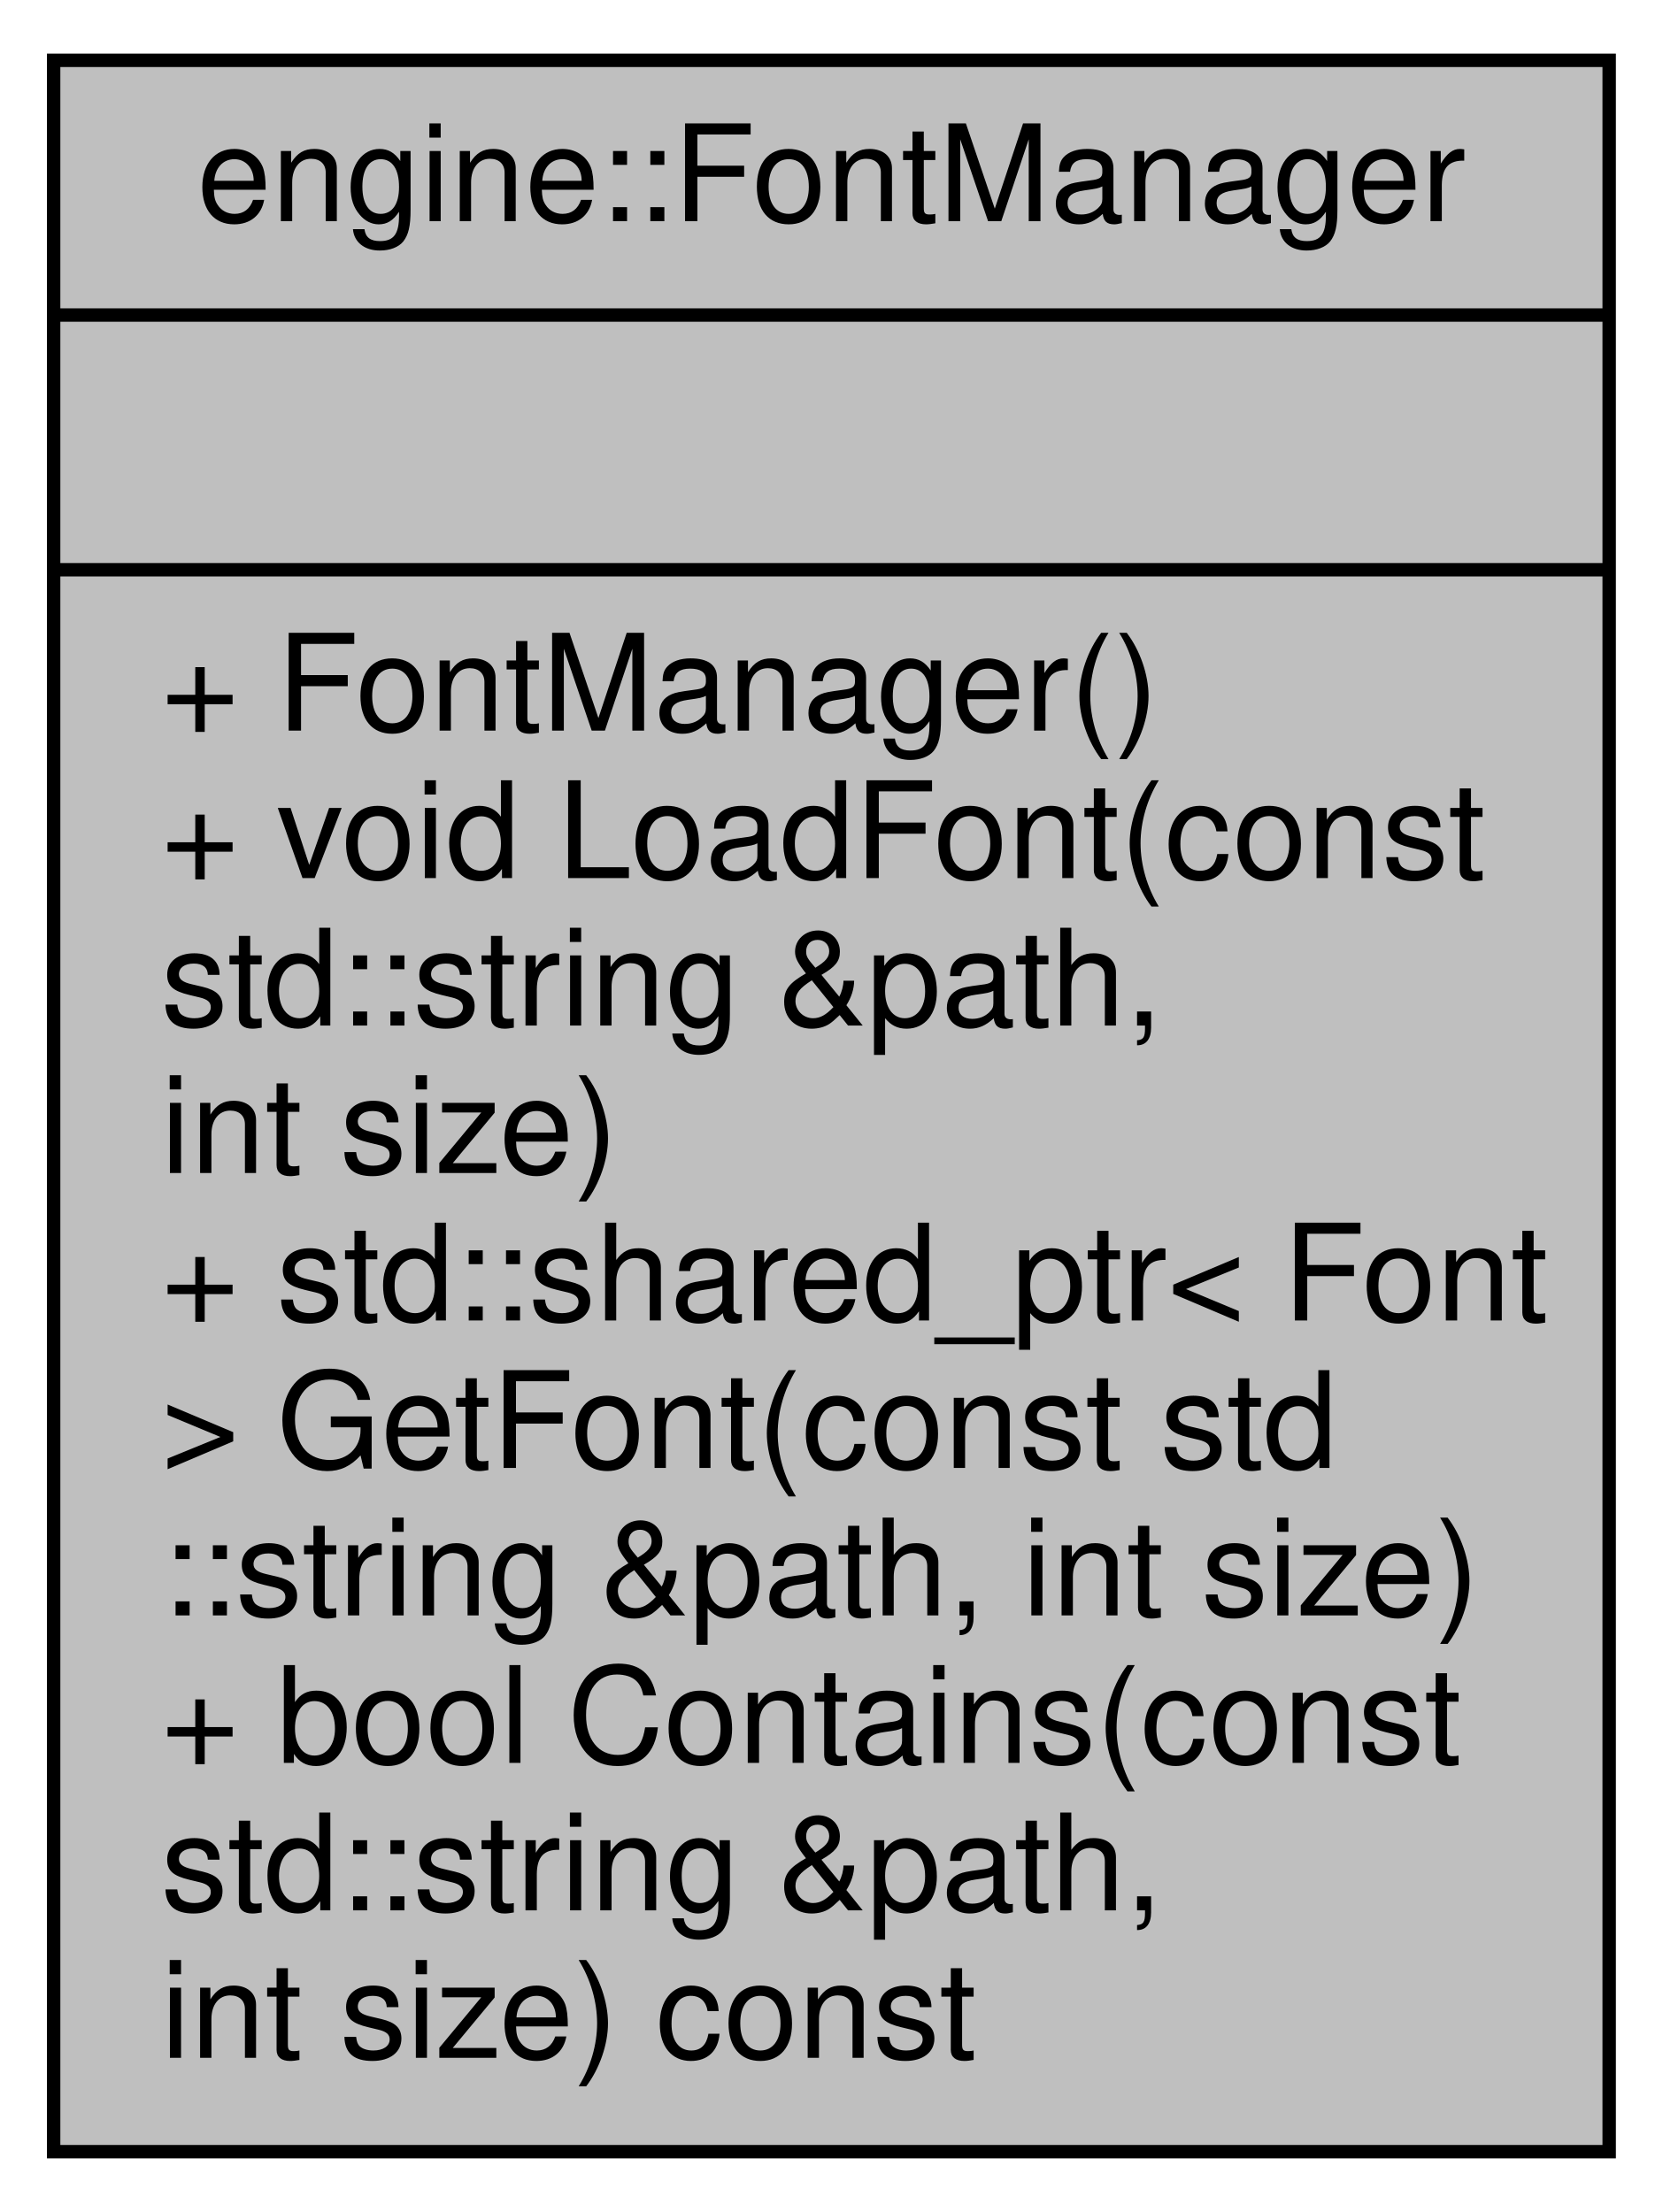
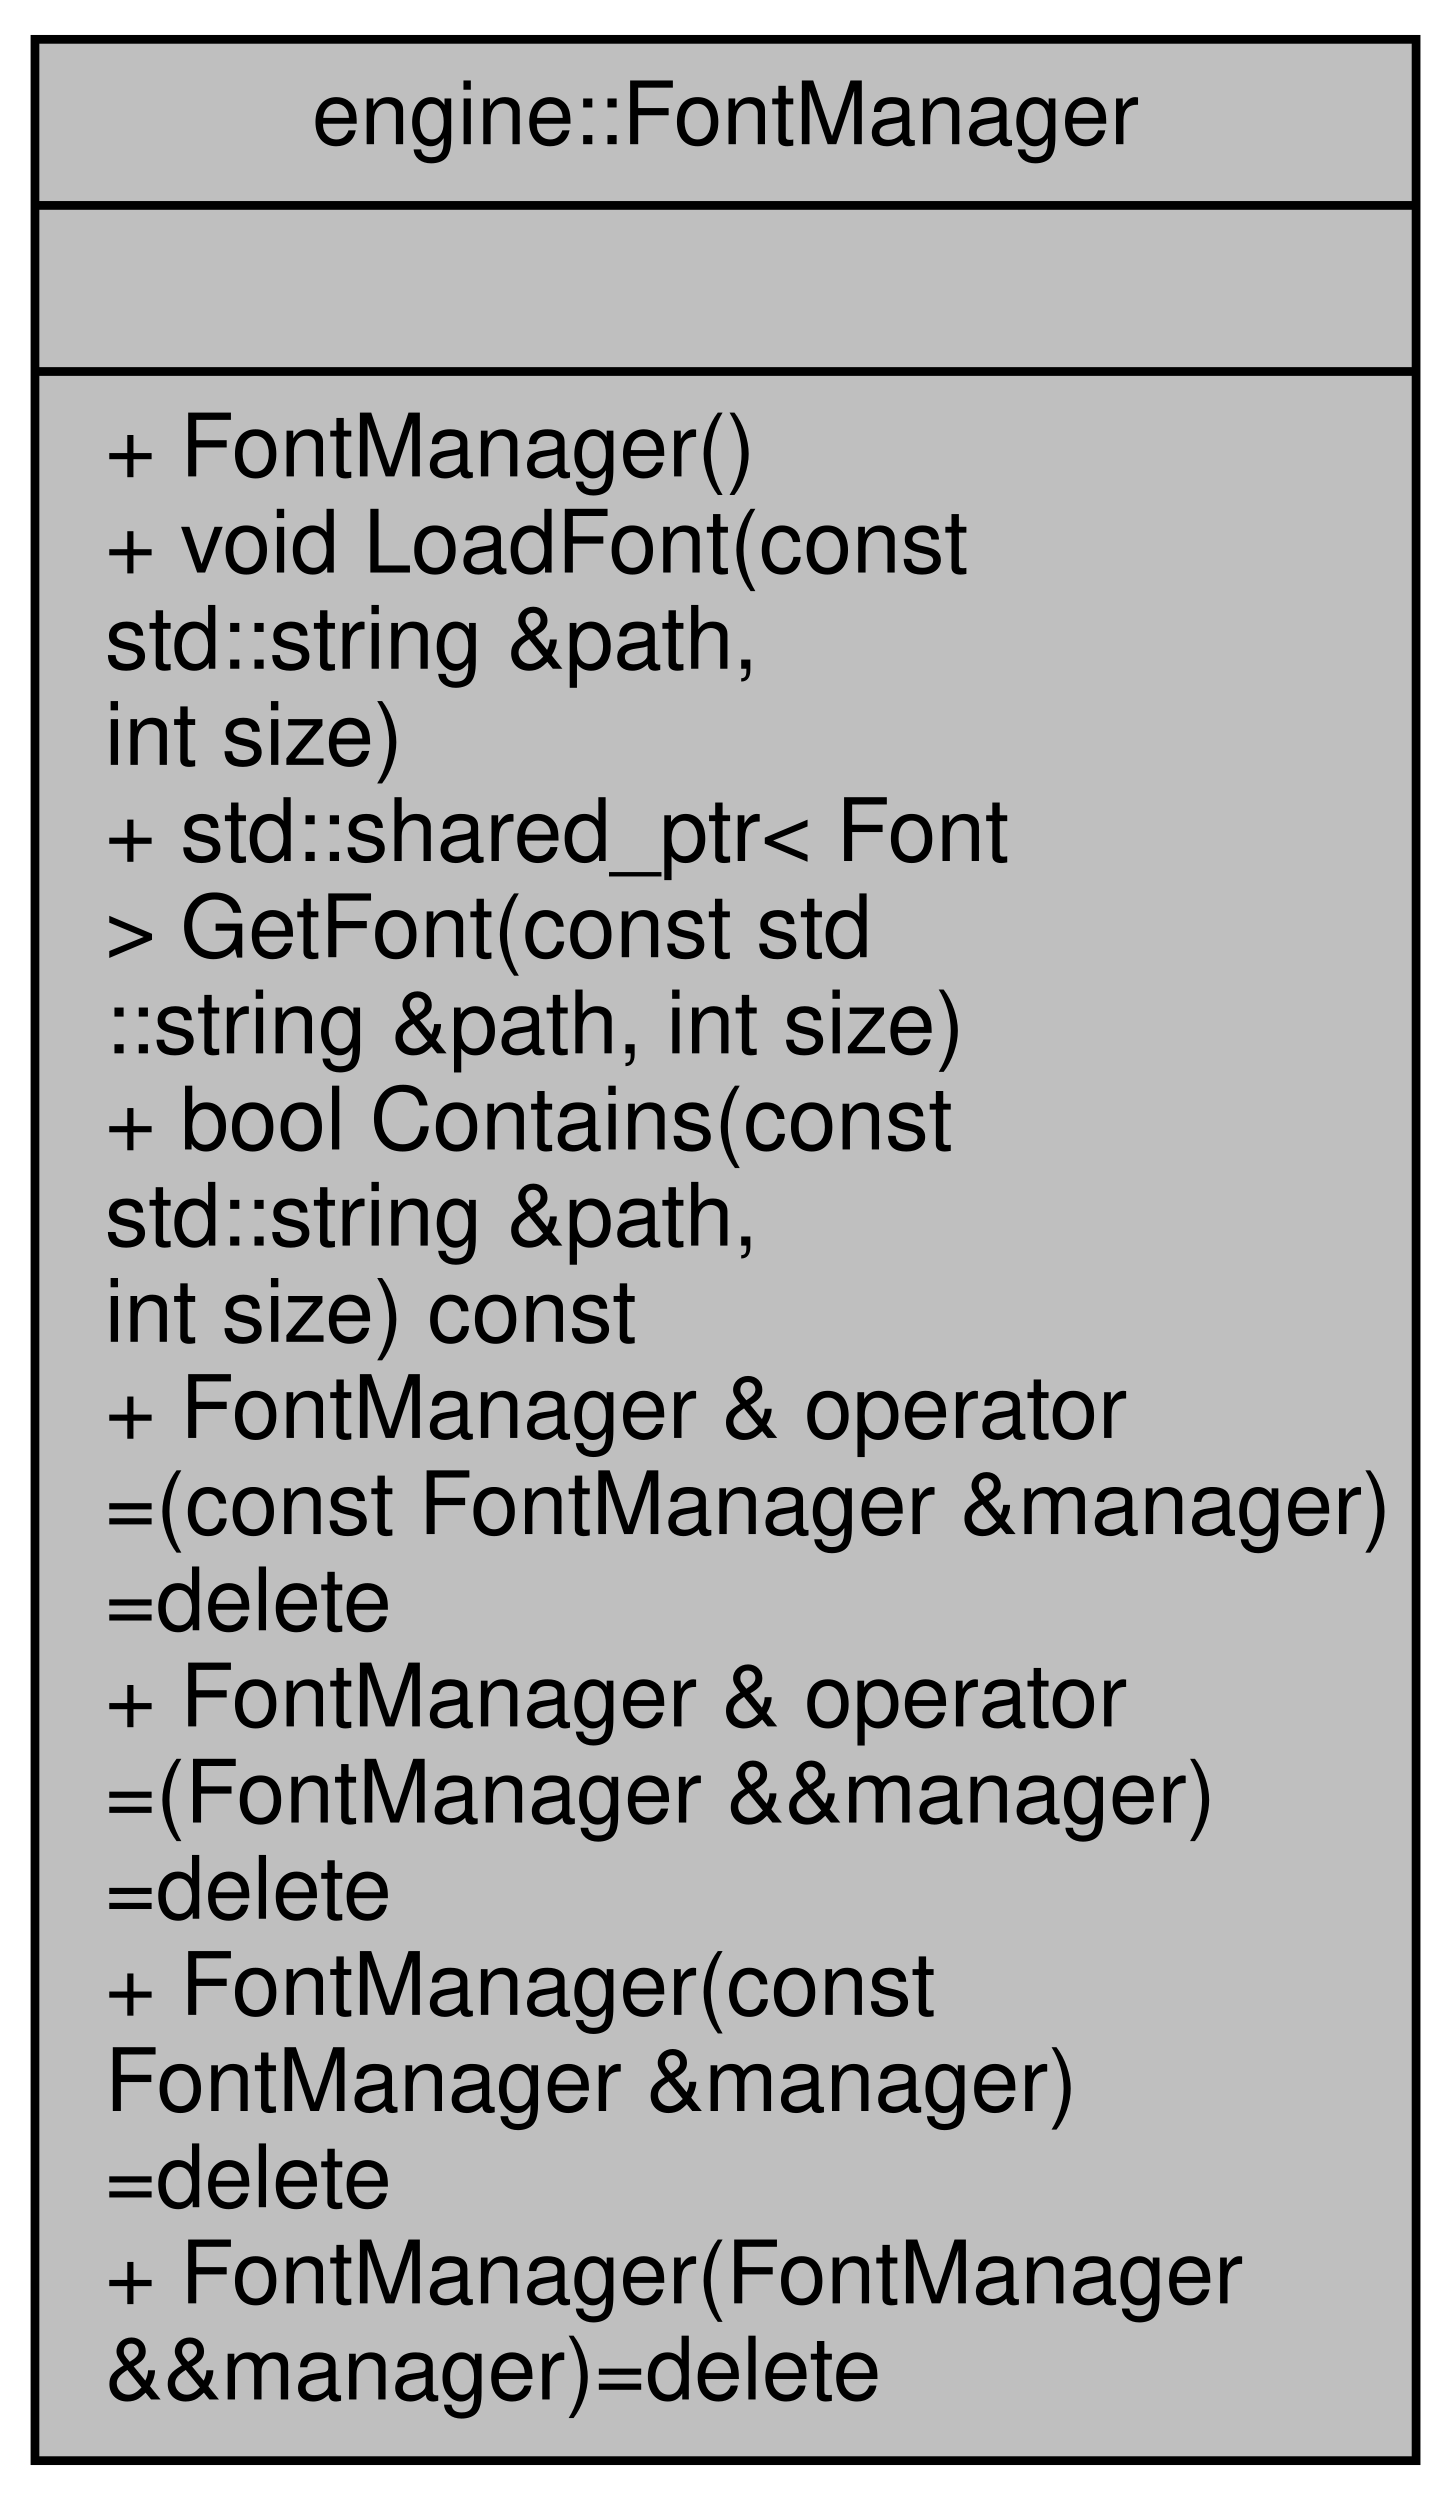
- <svg xmlns="http://www.w3.org/2000/svg" xmlns:xlink="http://www.w3.org/1999/xlink" width="124pt" height="165pt" viewBox="0.00 0.00 124.00 165.00">
-   <g id="graph0" class="graph" transform="scale(1 1) rotate(0) translate(4 161)">
+ <svg xmlns="http://www.w3.org/2000/svg" xmlns:xlink="http://www.w3.org/1999/xlink" width="166pt" height="286pt" viewBox="0.00 0.00 166.00 286.00">
+   <g id="graph0" class="graph" transform="scale(1 1) rotate(0) translate(4 282)">
    <g id="node1" class="node">
      <g id="a_node1">
        <a xlink:title="Caches multiple fonts to prevent the Engine from accessing files multiple times.">
-           <polygon fill="#bfbfbf" stroke="black" points="0,-0.5 0,-156.5 116,-156.5 116,-0.5 0,-0.5" />
-           <text text-anchor="middle" x="58" y="-144.5" font-family="Helvetica,sans-Serif" font-size="10.00">engine::FontManager</text>
-           <polyline fill="none" stroke="black" points="0,-137.5 116,-137.5 " />
-           <text text-anchor="middle" x="58" y="-125.5" font-family="Helvetica,sans-Serif" font-size="10.00"> </text>
-           <polyline fill="none" stroke="black" points="0,-118.5 116,-118.5 " />
-           <text text-anchor="start" x="8" y="-106.5" font-family="Helvetica,sans-Serif" font-size="10.00">+ FontManager()</text>
-           <text text-anchor="start" x="8" y="-95.5" font-family="Helvetica,sans-Serif" font-size="10.00">+ void LoadFont(const</text>
-           <text text-anchor="start" x="8" y="-84.5" font-family="Helvetica,sans-Serif" font-size="10.00"> std::string &amp;path,</text>
-           <text text-anchor="start" x="8" y="-73.5" font-family="Helvetica,sans-Serif" font-size="10.00"> int size)</text>
-           <text text-anchor="start" x="8" y="-62.5" font-family="Helvetica,sans-Serif" font-size="10.00">+ std::shared_ptr&lt; Font</text>
-           <text text-anchor="start" x="8" y="-51.5" font-family="Helvetica,sans-Serif" font-size="10.00"> &gt; GetFont(const std</text>
-           <text text-anchor="start" x="8" y="-40.5" font-family="Helvetica,sans-Serif" font-size="10.00">::string &amp;path, int size)</text>
-           <text text-anchor="start" x="8" y="-29.5" font-family="Helvetica,sans-Serif" font-size="10.00">+ bool Contains(const</text>
-           <text text-anchor="start" x="8" y="-18.5" font-family="Helvetica,sans-Serif" font-size="10.00"> std::string &amp;path,</text>
-           <text text-anchor="start" x="8" y="-7.5" font-family="Helvetica,sans-Serif" font-size="10.00"> int size) const</text>
+           <polygon fill="#bfbfbf" stroke="black" points="0,-0.5 0,-277.5 158,-277.5 158,-0.5 0,-0.5" />
+           <text text-anchor="middle" x="79" y="-265.5" font-family="Helvetica,sans-Serif" font-size="10.00">engine::FontManager</text>
+           <polyline fill="none" stroke="black" points="0,-258.5 158,-258.5 " />
+           <text text-anchor="middle" x="79" y="-246.5" font-family="Helvetica,sans-Serif" font-size="10.00"> </text>
+           <polyline fill="none" stroke="black" points="0,-239.5 158,-239.5 " />
+           <text text-anchor="start" x="8" y="-227.5" font-family="Helvetica,sans-Serif" font-size="10.00">+ FontManager()</text>
+           <text text-anchor="start" x="8" y="-216.5" font-family="Helvetica,sans-Serif" font-size="10.00">+ void LoadFont(const</text>
+           <text text-anchor="start" x="8" y="-205.5" font-family="Helvetica,sans-Serif" font-size="10.00"> std::string &amp;path,</text>
+           <text text-anchor="start" x="8" y="-194.5" font-family="Helvetica,sans-Serif" font-size="10.00"> int size)</text>
+           <text text-anchor="start" x="8" y="-183.5" font-family="Helvetica,sans-Serif" font-size="10.00">+ std::shared_ptr&lt; Font</text>
+           <text text-anchor="start" x="8" y="-172.5" font-family="Helvetica,sans-Serif" font-size="10.00"> &gt; GetFont(const std</text>
+           <text text-anchor="start" x="8" y="-161.5" font-family="Helvetica,sans-Serif" font-size="10.00">::string &amp;path, int size)</text>
+           <text text-anchor="start" x="8" y="-150.5" font-family="Helvetica,sans-Serif" font-size="10.00">+ bool Contains(const</text>
+           <text text-anchor="start" x="8" y="-139.5" font-family="Helvetica,sans-Serif" font-size="10.00"> std::string &amp;path,</text>
+           <text text-anchor="start" x="8" y="-128.5" font-family="Helvetica,sans-Serif" font-size="10.00"> int size) const</text>
+           <text text-anchor="start" x="8" y="-117.5" font-family="Helvetica,sans-Serif" font-size="10.00">+ FontManager &amp; operator</text>
+           <text text-anchor="start" x="8" y="-106.5" font-family="Helvetica,sans-Serif" font-size="10.00">=(const FontManager &amp;manager)</text>
+           <text text-anchor="start" x="8" y="-95.5" font-family="Helvetica,sans-Serif" font-size="10.00">=delete</text>
+           <text text-anchor="start" x="8" y="-84.5" font-family="Helvetica,sans-Serif" font-size="10.00">+ FontManager &amp; operator</text>
+           <text text-anchor="start" x="8" y="-73.5" font-family="Helvetica,sans-Serif" font-size="10.00">=(FontManager &amp;&amp;manager)</text>
+           <text text-anchor="start" x="8" y="-62.5" font-family="Helvetica,sans-Serif" font-size="10.00">=delete</text>
+           <text text-anchor="start" x="8" y="-51.5" font-family="Helvetica,sans-Serif" font-size="10.00">+ FontManager(const</text>
+           <text text-anchor="start" x="8" y="-40.5" font-family="Helvetica,sans-Serif" font-size="10.00"> FontManager &amp;manager)</text>
+           <text text-anchor="start" x="8" y="-29.5" font-family="Helvetica,sans-Serif" font-size="10.00">=delete</text>
+           <text text-anchor="start" x="8" y="-18.5" font-family="Helvetica,sans-Serif" font-size="10.00">+ FontManager(FontManager</text>
+           <text text-anchor="start" x="8" y="-7.5" font-family="Helvetica,sans-Serif" font-size="10.00"> &amp;&amp;manager)=delete</text>
        </a>
      </g>
    </g>
  </g>
</svg>
